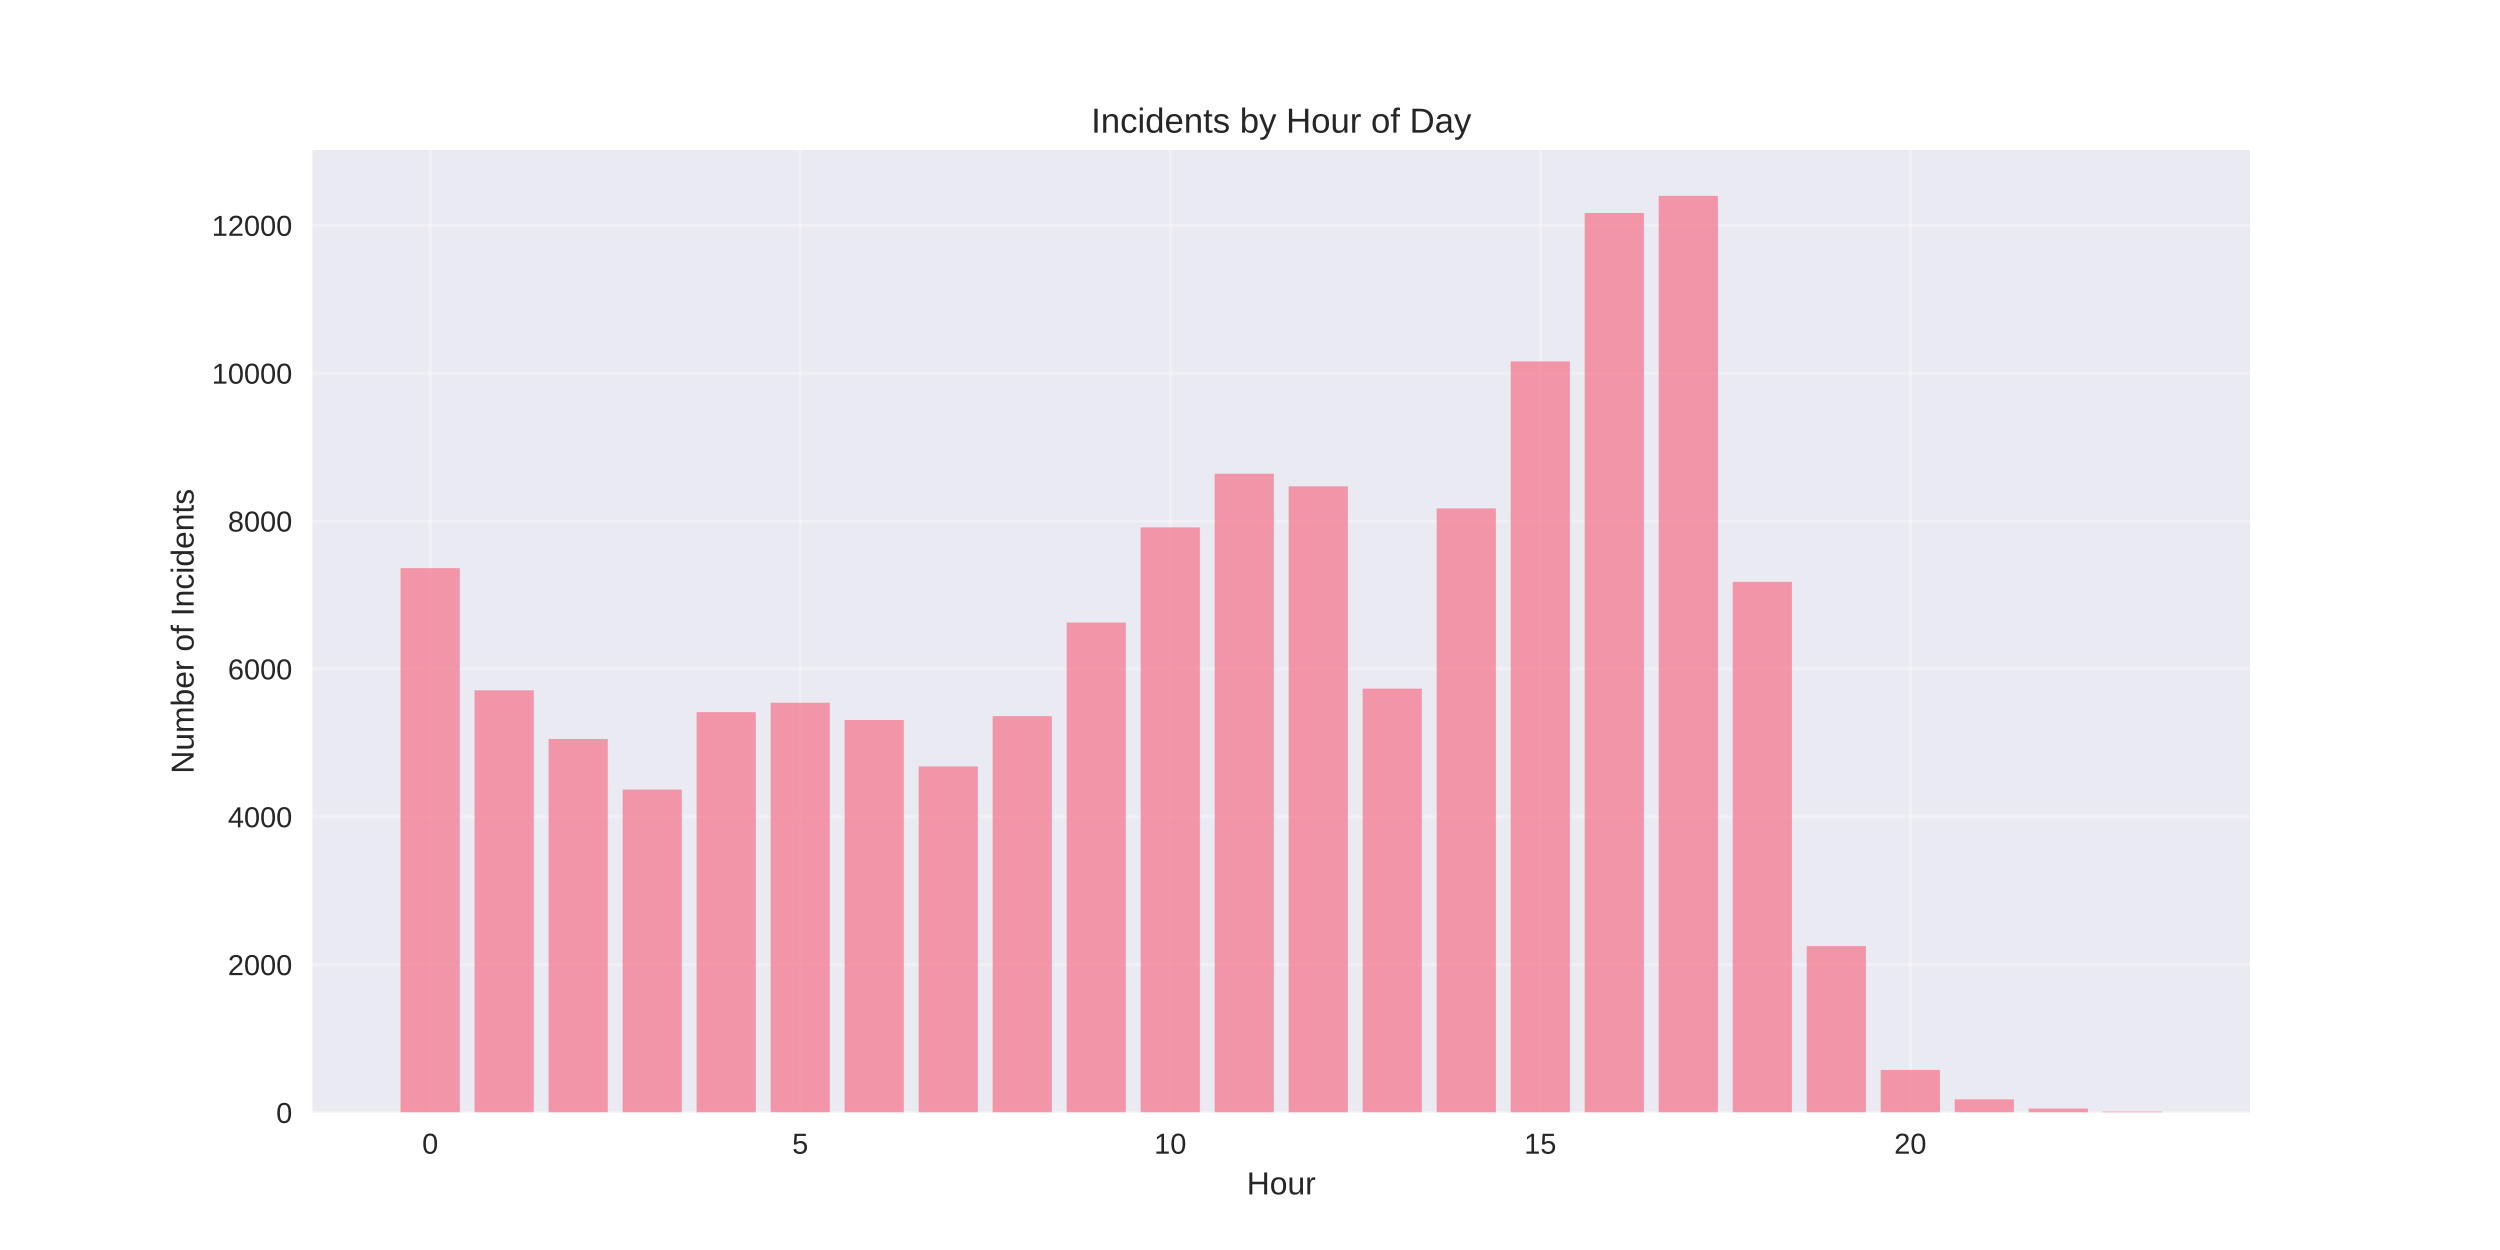
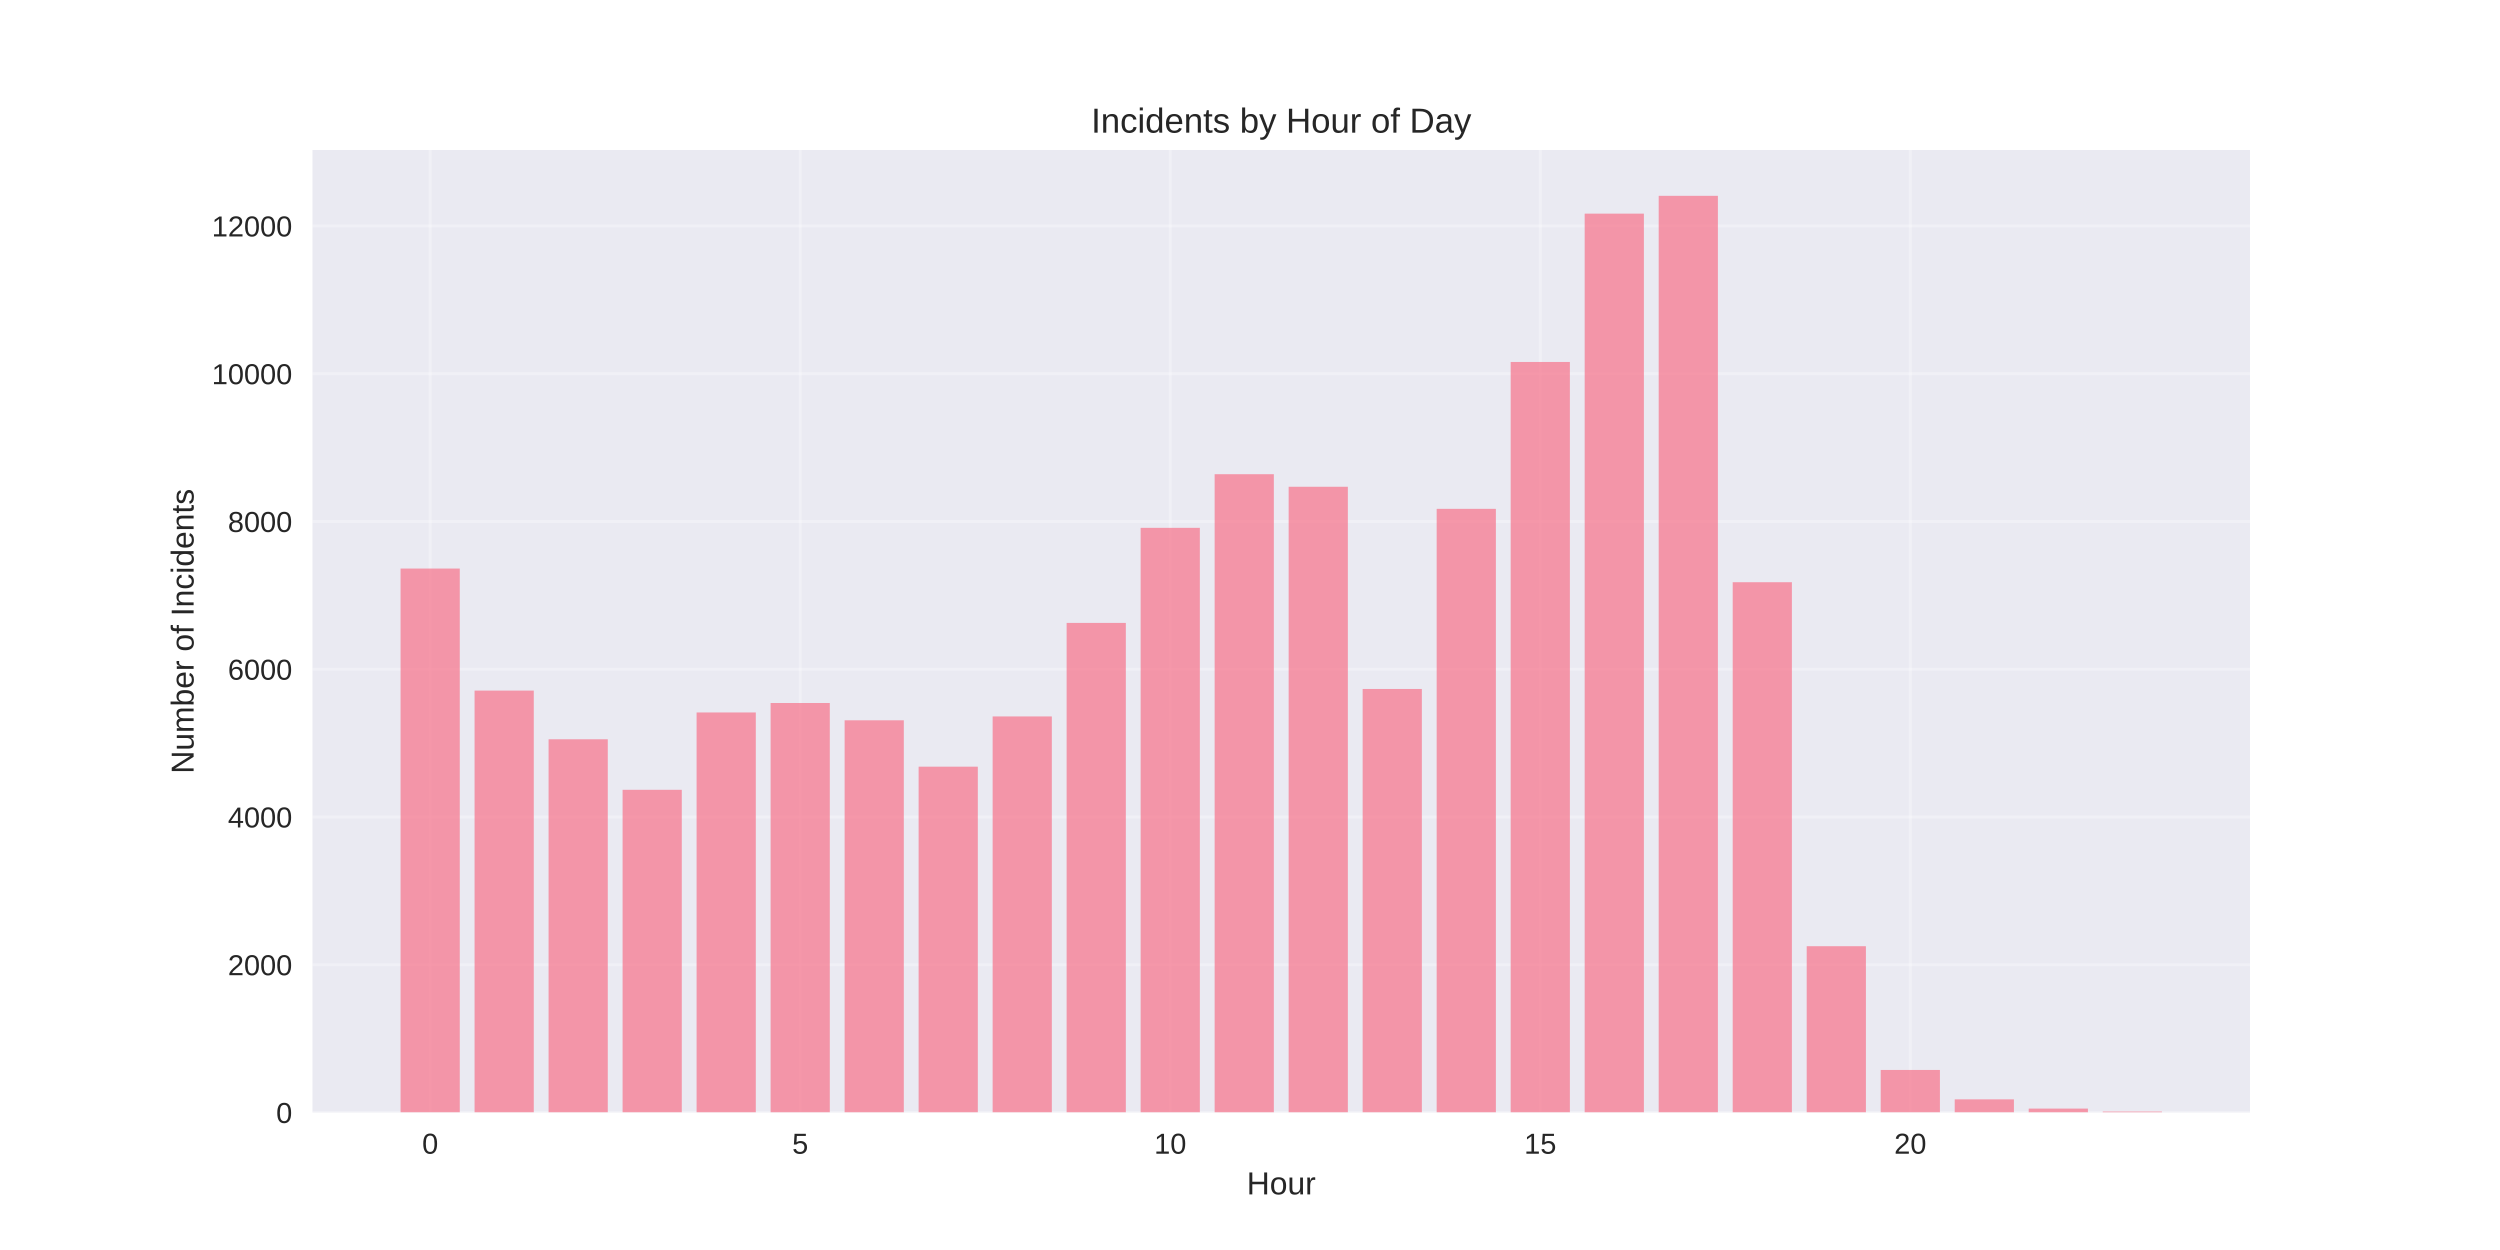
<svg xmlns="http://www.w3.org/2000/svg" width="864pt" height="432pt" viewBox="0 0 864 432" version="1.1">
  <defs>
    <style type="text/css">*{stroke-linejoin: round; stroke-linecap: butt}</style>
  </defs>
  <g id="figure_1">
    <g id="patch_1">
      <path d="M 0 432  L 864 432  L 864 0  L 0 0  z " style="fill: #ffffff" />
    </g>
    <g id="axes_1">
      <g id="patch_2">
        <path d="M 108 384.48  L 777.6 384.48  L 777.6 51.84  L 108 51.84  z " style="fill: #eaeaf2" />
      </g>
      <g id="matplotlib.axis_1">
        <g id="xtick_1">
          <g id="line2d_1">
-             <path d="M 148.667 384.48  L 148.667 51.84  " clip-path="url(#pfc17abcccf)" style="fill: none; stroke: #ffffff; stroke-opacity: 0.3; stroke-linecap: round" />
+             <path d="M 148.667 384.48  L 148.667 51.84  " clip-path="url(#p430c7f93d8)" style="fill: none; stroke: #ffffff; stroke-opacity: 0.3; stroke-linecap: round" />
          </g>
          <g id="line2d_2" />
          <g id="text_1">
            <text style="fill: #262626; font: 10px 'Arial', 'Liberation Sans', 'DejaVu Sans', 'Bitstream Vera Sans', sans-serif; text-anchor: middle" x="148.667" y="398.727" transform="rotate(-0 148.6671 398.7269)">0</text>
          </g>
        </g>
        <g id="xtick_2">
          <g id="line2d_3">
-             <path d="M 276.551 384.48  L 276.551 51.84  " clip-path="url(#pfc17abcccf)" style="fill: none; stroke: #ffffff; stroke-opacity: 0.3; stroke-linecap: round" />
+             <path d="M 276.551 384.48  L 276.551 51.84  " clip-path="url(#p430c7f93d8)" style="fill: none; stroke: #ffffff; stroke-opacity: 0.3; stroke-linecap: round" />
          </g>
          <g id="line2d_4" />
          <g id="text_2">
            <text style="fill: #262626; font: 10px 'Arial', 'Liberation Sans', 'DejaVu Sans', 'Bitstream Vera Sans', sans-serif; text-anchor: middle" x="276.551" y="398.727" transform="rotate(-0 276.551 398.7269)">5</text>
          </g>
        </g>
        <g id="xtick_3">
          <g id="line2d_5">
-             <path d="M 404.435 384.48  L 404.435 51.84  " clip-path="url(#pfc17abcccf)" style="fill: none; stroke: #ffffff; stroke-opacity: 0.3; stroke-linecap: round" />
+             <path d="M 404.435 384.48  L 404.435 51.84  " clip-path="url(#p430c7f93d8)" style="fill: none; stroke: #ffffff; stroke-opacity: 0.3; stroke-linecap: round" />
          </g>
          <g id="line2d_6" />
          <g id="text_3">
            <text style="fill: #262626; font: 10px 'Arial', 'Liberation Sans', 'DejaVu Sans', 'Bitstream Vera Sans', sans-serif; text-anchor: middle" x="404.435" y="398.727" transform="rotate(-0 404.4348 398.7269)">10</text>
          </g>
        </g>
        <g id="xtick_4">
          <g id="line2d_7">
-             <path d="M 532.319 384.48  L 532.319 51.84  " clip-path="url(#pfc17abcccf)" style="fill: none; stroke: #ffffff; stroke-opacity: 0.3; stroke-linecap: round" />
+             <path d="M 532.319 384.48  L 532.319 51.84  " clip-path="url(#p430c7f93d8)" style="fill: none; stroke: #ffffff; stroke-opacity: 0.3; stroke-linecap: round" />
          </g>
          <g id="line2d_8" />
          <g id="text_4">
            <text style="fill: #262626; font: 10px 'Arial', 'Liberation Sans', 'DejaVu Sans', 'Bitstream Vera Sans', sans-serif; text-anchor: middle" x="532.319" y="398.727" transform="rotate(-0 532.3187 398.7269)">15</text>
          </g>
        </g>
        <g id="xtick_5">
          <g id="line2d_9">
-             <path d="M 660.203 384.48  L 660.203 51.84  " clip-path="url(#pfc17abcccf)" style="fill: none; stroke: #ffffff; stroke-opacity: 0.3; stroke-linecap: round" />
+             <path d="M 660.203 384.48  L 660.203 51.84  " clip-path="url(#p430c7f93d8)" style="fill: none; stroke: #ffffff; stroke-opacity: 0.3; stroke-linecap: round" />
          </g>
          <g id="line2d_10" />
          <g id="text_5">
            <text style="fill: #262626; font: 10px 'Arial', 'Liberation Sans', 'DejaVu Sans', 'Bitstream Vera Sans', sans-serif; text-anchor: middle" x="660.203" y="398.727" transform="rotate(-0 660.2026 398.7269)">20</text>
          </g>
        </g>
        <g id="text_6">
          <text style="fill: #262626; font: 11px 'Arial', 'Liberation Sans', 'DejaVu Sans', 'Bitstream Vera Sans', sans-serif; text-anchor: middle" x="442.8" y="412.773" transform="rotate(-0 442.8 412.7734)">Hour</text>
        </g>
      </g>
      <g id="matplotlib.axis_2">
        <g id="ytick_1">
          <g id="line2d_11">
-             <path d="M 108 384.48  L 777.6 384.48  " clip-path="url(#pfc17abcccf)" style="fill: none; stroke: #ffffff; stroke-opacity: 0.3; stroke-linecap: round" />
+             <path d="M 108 384.48  L 777.6 384.48  " clip-path="url(#p430c7f93d8)" style="fill: none; stroke: #ffffff; stroke-opacity: 0.3; stroke-linecap: round" />
          </g>
          <g id="line2d_12" />
          <g id="text_7">
            <text style="fill: #262626; font: 10px 'Arial', 'Liberation Sans', 'DejaVu Sans', 'Bitstream Vera Sans', sans-serif; text-anchor: end" x="101" y="388.103" transform="rotate(-0 101 388.1034)">0</text>
          </g>
        </g>
        <g id="ytick_2">
          <g id="line2d_13">
-             <path d="M 108 333.379  L 777.6 333.379  " clip-path="url(#pfc17abcccf)" style="fill: none; stroke: #ffffff; stroke-opacity: 0.3; stroke-linecap: round" />
+             <path d="M 108 333.416  L 777.6 333.416  " clip-path="url(#p430c7f93d8)" style="fill: none; stroke: #ffffff; stroke-opacity: 0.3; stroke-linecap: round" />
          </g>
          <g id="line2d_14" />
          <g id="text_8">
-             <text style="fill: #262626; font: 10px 'Arial', 'Liberation Sans', 'DejaVu Sans', 'Bitstream Vera Sans', sans-serif; text-anchor: end" x="101" y="337.003" transform="rotate(-0 101 337.0025)">2000</text>
+             <text style="fill: #262626; font: 10px 'Arial', 'Liberation Sans', 'DejaVu Sans', 'Bitstream Vera Sans', sans-serif; text-anchor: end" x="101" y="337.04" transform="rotate(-0 101 337.0396)">2000</text>
          </g>
        </g>
        <g id="ytick_3">
          <g id="line2d_15">
-             <path d="M 108 282.278  L 777.6 282.278  " clip-path="url(#pfc17abcccf)" style="fill: none; stroke: #ffffff; stroke-opacity: 0.3; stroke-linecap: round" />
+             <path d="M 108 282.352  L 777.6 282.352  " clip-path="url(#p430c7f93d8)" style="fill: none; stroke: #ffffff; stroke-opacity: 0.3; stroke-linecap: round" />
          </g>
          <g id="line2d_16" />
          <g id="text_9">
-             <text style="fill: #262626; font: 10px 'Arial', 'Liberation Sans', 'DejaVu Sans', 'Bitstream Vera Sans', sans-serif; text-anchor: end" x="101" y="285.902" transform="rotate(-0 101 285.9016)">4000</text>
+             <text style="fill: #262626; font: 10px 'Arial', 'Liberation Sans', 'DejaVu Sans', 'Bitstream Vera Sans', sans-serif; text-anchor: end" x="101" y="285.976" transform="rotate(-0 101 285.9758)">4000</text>
          </g>
        </g>
        <g id="ytick_4">
          <g id="line2d_17">
-             <path d="M 108 231.177  L 777.6 231.177  " clip-path="url(#pfc17abcccf)" style="fill: none; stroke: #ffffff; stroke-opacity: 0.3; stroke-linecap: round" />
+             <path d="M 108 231.289  L 777.6 231.289  " clip-path="url(#p430c7f93d8)" style="fill: none; stroke: #ffffff; stroke-opacity: 0.3; stroke-linecap: round" />
          </g>
          <g id="line2d_18" />
          <g id="text_10">
-             <text style="fill: #262626; font: 10px 'Arial', 'Liberation Sans', 'DejaVu Sans', 'Bitstream Vera Sans', sans-serif; text-anchor: end" x="101" y="234.801" transform="rotate(-0 101 234.8008)">6000</text>
+             <text style="fill: #262626; font: 10px 'Arial', 'Liberation Sans', 'DejaVu Sans', 'Bitstream Vera Sans', sans-serif; text-anchor: end" x="101" y="234.912" transform="rotate(-0 101 234.9119)">6000</text>
          </g>
        </g>
        <g id="ytick_5">
          <g id="line2d_19">
-             <path d="M 108 180.076  L 777.6 180.076  " clip-path="url(#pfc17abcccf)" style="fill: none; stroke: #ffffff; stroke-opacity: 0.3; stroke-linecap: round" />
+             <path d="M 108 180.225  L 777.6 180.225  " clip-path="url(#p430c7f93d8)" style="fill: none; stroke: #ffffff; stroke-opacity: 0.3; stroke-linecap: round" />
          </g>
          <g id="line2d_20" />
          <g id="text_11">
-             <text style="fill: #262626; font: 10px 'Arial', 'Liberation Sans', 'DejaVu Sans', 'Bitstream Vera Sans', sans-serif; text-anchor: end" x="101" y="183.7" transform="rotate(-0 101 183.6999)">8000</text>
+             <text style="fill: #262626; font: 10px 'Arial', 'Liberation Sans', 'DejaVu Sans', 'Bitstream Vera Sans', sans-serif; text-anchor: end" x="101" y="183.848" transform="rotate(-0 101 183.8481)">8000</text>
          </g>
        </g>
        <g id="ytick_6">
          <g id="line2d_21">
-             <path d="M 108 128.976  L 777.6 128.976  " clip-path="url(#pfc17abcccf)" style="fill: none; stroke: #ffffff; stroke-opacity: 0.3; stroke-linecap: round" />
+             <path d="M 108 129.161  L 777.6 129.161  " clip-path="url(#p430c7f93d8)" style="fill: none; stroke: #ffffff; stroke-opacity: 0.3; stroke-linecap: round" />
          </g>
          <g id="line2d_22" />
          <g id="text_12">
-             <text style="fill: #262626; font: 10px 'Arial', 'Liberation Sans', 'DejaVu Sans', 'Bitstream Vera Sans', sans-serif; text-anchor: end" x="101" y="132.599" transform="rotate(-0 101 132.599)">10000</text>
+             <text style="fill: #262626; font: 10px 'Arial', 'Liberation Sans', 'DejaVu Sans', 'Bitstream Vera Sans', sans-serif; text-anchor: end" x="101" y="132.784" transform="rotate(-0 101 132.7843)">10000</text>
          </g>
        </g>
        <g id="ytick_7">
          <g id="line2d_23">
-             <path d="M 108 77.875  L 777.6 77.875  " clip-path="url(#pfc17abcccf)" style="fill: none; stroke: #ffffff; stroke-opacity: 0.3; stroke-linecap: round" />
+             <path d="M 108 78.097  L 777.6 78.097  " clip-path="url(#p430c7f93d8)" style="fill: none; stroke: #ffffff; stroke-opacity: 0.3; stroke-linecap: round" />
          </g>
          <g id="line2d_24" />
          <g id="text_13">
-             <text style="fill: #262626; font: 10px 'Arial', 'Liberation Sans', 'DejaVu Sans', 'Bitstream Vera Sans', sans-serif; text-anchor: end" x="101" y="81.498" transform="rotate(-0 101 81.49807)">12000</text>
+             <text style="fill: #262626; font: 10px 'Arial', 'Liberation Sans', 'DejaVu Sans', 'Bitstream Vera Sans', sans-serif; text-anchor: end" x="101" y="81.72" transform="rotate(-0 101 81.72046)">12000</text>
          </g>
        </g>
        <g id="text_14">
          <text style="fill: #262626; font: 11px 'Arial', 'Liberation Sans', 'DejaVu Sans', 'Bitstream Vera Sans', sans-serif; text-anchor: middle" x="66.913" y="218.16" transform="rotate(-90 66.91281 218.16)">Number of Incidents</text>
        </g>
      </g>
      <g id="patch_3">
-         <path d="M 138.436 384.48  L 158.898 384.48  L 158.898 196.352  L 138.436 196.352  z " clip-path="url(#pfc17abcccf)" style="fill: #f77189; opacity: 0.7" />
+         <path d="M 138.436 384.48  L 158.898 384.48  L 158.898 196.489  L 138.436 196.489  z " clip-path="url(#p430c7f93d8)" style="fill: #f77189; opacity: 0.7" />
      </g>
      <g id="patch_4">
-         <path d="M 164.013 384.48  L 184.475 384.48  L 184.475 238.561  L 164.013 238.561  z " clip-path="url(#pfc17abcccf)" style="fill: #f77189; opacity: 0.7" />
+         <path d="M 164.013 384.48  L 184.475 384.48  L 184.475 238.667  L 164.013 238.667  z " clip-path="url(#p430c7f93d8)" style="fill: #f77189; opacity: 0.7" />
      </g>
      <g id="patch_5">
-         <path d="M 189.59 384.48  L 210.051 384.48  L 210.051 255.399  L 189.59 255.399  z " clip-path="url(#pfc17abcccf)" style="fill: #f77189; opacity: 0.7" />
+         <path d="M 189.59 384.48  L 210.051 384.48  L 210.051 255.493  L 189.59 255.493  z " clip-path="url(#p430c7f93d8)" style="fill: #f77189; opacity: 0.7" />
      </g>
      <g id="patch_6">
-         <path d="M 215.167 384.48  L 235.628 384.48  L 235.628 272.876  L 215.167 272.876  z " clip-path="url(#pfc17abcccf)" style="fill: #f77189; opacity: 0.7" />
+         <path d="M 215.167 384.48  L 235.628 384.48  L 235.628 272.957  L 215.167 272.957  z " clip-path="url(#p430c7f93d8)" style="fill: #f77189; opacity: 0.7" />
      </g>
      <g id="patch_7">
-         <path d="M 240.743 384.48  L 261.205 384.48  L 261.205 246.124  L 240.743 246.124  z " clip-path="url(#pfc17abcccf)" style="fill: #f77189; opacity: 0.7" />
+         <path d="M 240.743 384.48  L 261.205 384.48  L 261.205 246.225  L 240.743 246.225  z " clip-path="url(#p430c7f93d8)" style="fill: #f77189; opacity: 0.7" />
      </g>
      <g id="patch_8">
-         <path d="M 266.32 384.48  L 286.782 384.48  L 286.782 242.854  L 266.32 242.854  z " clip-path="url(#pfc17abcccf)" style="fill: #f77189; opacity: 0.7" />
+         <path d="M 266.32 384.48  L 286.782 384.48  L 286.782 242.957  L 266.32 242.957  z " clip-path="url(#p430c7f93d8)" style="fill: #f77189; opacity: 0.7" />
      </g>
      <g id="patch_9">
-         <path d="M 291.897 384.48  L 312.358 384.48  L 312.358 248.833  L 291.897 248.833  z " clip-path="url(#pfc17abcccf)" style="fill: #f77189; opacity: 0.7" />
+         <path d="M 291.897 384.48  L 312.358 384.48  L 312.358 248.931  L 291.897 248.931  z " clip-path="url(#p430c7f93d8)" style="fill: #f77189; opacity: 0.7" />
      </g>
      <g id="patch_10">
-         <path d="M 317.474 384.48  L 337.935 384.48  L 337.935 264.878  L 317.474 264.878  z " clip-path="url(#pfc17abcccf)" style="fill: #f77189; opacity: 0.7" />
+         <path d="M 317.474 384.48  L 337.935 384.48  L 337.935 264.965  L 317.474 264.965  z " clip-path="url(#p430c7f93d8)" style="fill: #f77189; opacity: 0.7" />
      </g>
      <g id="patch_11">
-         <path d="M 343.051 384.48  L 363.512 384.48  L 363.512 247.504  L 343.051 247.504  z " clip-path="url(#pfc17abcccf)" style="fill: #f77189; opacity: 0.7" />
+         <path d="M 343.051 384.48  L 363.512 384.48  L 363.512 247.603  L 343.051 247.603  z " clip-path="url(#p430c7f93d8)" style="fill: #f77189; opacity: 0.7" />
      </g>
      <g id="patch_12">
-         <path d="M 368.627 384.48  L 389.089 384.48  L 389.089 215.157  L 368.627 215.157  z " clip-path="url(#pfc17abcccf)" style="fill: #f77189; opacity: 0.7" />
+         <path d="M 368.627 384.48  L 389.089 384.48  L 389.089 215.28  L 368.627 215.28  z " clip-path="url(#p430c7f93d8)" style="fill: #f77189; opacity: 0.7" />
      </g>
      <g id="patch_13">
-         <path d="M 394.204 384.48  L 414.666 384.48  L 414.666 182.274  L 394.204 182.274  z " clip-path="url(#pfc17abcccf)" style="fill: #f77189; opacity: 0.7" />
+         <path d="M 394.204 384.48  L 414.666 384.48  L 414.666 182.42  L 394.204 182.42  z " clip-path="url(#p430c7f93d8)" style="fill: #f77189; opacity: 0.7" />
      </g>
      <g id="patch_14">
-         <path d="M 419.781 384.48  L 440.242 384.48  L 440.242 163.724  L 419.781 163.724  z " clip-path="url(#pfc17abcccf)" style="fill: #f77189; opacity: 0.7" />
+         <path d="M 419.781 384.48  L 440.242 384.48  L 440.242 163.884  L 419.781 163.884  z " clip-path="url(#p430c7f93d8)" style="fill: #f77189; opacity: 0.7" />
      </g>
      <g id="patch_15">
-         <path d="M 445.358 384.48  L 465.819 384.48  L 465.819 168.068  L 445.358 168.068  z " clip-path="url(#pfc17abcccf)" style="fill: #f77189; opacity: 0.7" />
+         <path d="M 445.358 384.48  L 465.819 384.48  L 465.819 168.225  L 445.358 168.225  z " clip-path="url(#p430c7f93d8)" style="fill: #f77189; opacity: 0.7" />
      </g>
      <g id="patch_16">
-         <path d="M 470.934 384.48  L 491.396 384.48  L 491.396 237.999  L 470.934 237.999  z " clip-path="url(#pfc17abcccf)" style="fill: #f77189; opacity: 0.7" />
+         <path d="M 470.934 384.48  L 491.396 384.48  L 491.396 238.106  L 470.934 238.106  z " clip-path="url(#p430c7f93d8)" style="fill: #f77189; opacity: 0.7" />
      </g>
      <g id="patch_17">
-         <path d="M 496.511 384.48  L 516.973 384.48  L 516.973 175.707  L 496.511 175.707  z " clip-path="url(#pfc17abcccf)" style="fill: #f77189; opacity: 0.7" />
+         <path d="M 496.511 384.48  L 516.973 384.48  L 516.973 175.859  L 496.511 175.859  z " clip-path="url(#p430c7f93d8)" style="fill: #f77189; opacity: 0.7" />
      </g>
      <g id="patch_18">
-         <path d="M 522.088 384.48  L 542.549 384.48  L 542.549 124.913  L 522.088 124.913  z " clip-path="url(#pfc17abcccf)" style="fill: #f77189; opacity: 0.7" />
+         <path d="M 522.088 384.48  L 542.549 384.48  L 542.549 125.101  L 522.088 125.101  z " clip-path="url(#p430c7f93d8)" style="fill: #f77189; opacity: 0.7" />
      </g>
      <g id="patch_19">
-         <path d="M 547.665 384.48  L 568.126 384.48  L 568.126 73.608  L 547.665 73.608  z " clip-path="url(#pfc17abcccf)" style="fill: #f77189; opacity: 0.7" />
+         <path d="M 547.665 384.48  L 568.126 384.48  L 568.126 73.833  L 547.665 73.833  z " clip-path="url(#p430c7f93d8)" style="fill: #f77189; opacity: 0.7" />
      </g>
      <g id="patch_20">
-         <path d="M 573.242 384.48  L 593.703 384.48  L 593.703 67.68  L 573.242 67.68  z " clip-path="url(#pfc17abcccf)" style="fill: #f77189; opacity: 0.7" />
+         <path d="M 573.242 384.48  L 593.703 384.48  L 593.703 67.68  L 573.242 67.68  z " clip-path="url(#p430c7f93d8)" style="fill: #f77189; opacity: 0.7" />
      </g>
      <g id="patch_21">
-         <path d="M 598.818 384.48  L 619.28 384.48  L 619.28 201.079  L 598.818 201.079  z " clip-path="url(#pfc17abcccf)" style="fill: #f77189; opacity: 0.7" />
+         <path d="M 598.818 384.48  L 619.28 384.48  L 619.28 201.212  L 598.818 201.212  z " clip-path="url(#p430c7f93d8)" style="fill: #f77189; opacity: 0.7" />
      </g>
      <g id="patch_22">
-         <path d="M 624.395 384.48  L 644.857 384.48  L 644.857 326.966  L 624.395 326.966  z " clip-path="url(#pfc17abcccf)" style="fill: #f77189; opacity: 0.7" />
+         <path d="M 624.395 384.48  L 644.857 384.48  L 644.857 327.008  L 624.395 327.008  z " clip-path="url(#p430c7f93d8)" style="fill: #f77189; opacity: 0.7" />
      </g>
      <g id="patch_23">
-         <path d="M 649.972 384.48  L 670.433 384.48  L 670.433 369.763  L 649.972 369.763  z " clip-path="url(#pfc17abcccf)" style="fill: #f77189; opacity: 0.7" />
+         <path d="M 649.972 384.48  L 670.433 384.48  L 670.433 369.774  L 649.972 369.774  z " clip-path="url(#p430c7f93d8)" style="fill: #f77189; opacity: 0.7" />
      </g>
      <g id="patch_24">
-         <path d="M 675.549 384.48  L 696.01 384.48  L 696.01 379.932  L 675.549 379.932  z " clip-path="url(#pfc17abcccf)" style="fill: #f77189; opacity: 0.7" />
+         <path d="M 675.549 384.48  L 696.01 384.48  L 696.01 379.935  L 675.549 379.935  z " clip-path="url(#p430c7f93d8)" style="fill: #f77189; opacity: 0.7" />
      </g>
      <g id="patch_25">
-         <path d="M 701.125 384.48  L 721.587 384.48  L 721.587 383.126  L 701.125 383.126  z " clip-path="url(#pfc17abcccf)" style="fill: #f77189; opacity: 0.7" />
+         <path d="M 701.125 384.48  L 721.587 384.48  L 721.587 383.127  L 701.125 383.127  z " clip-path="url(#p430c7f93d8)" style="fill: #f77189; opacity: 0.7" />
      </g>
      <g id="patch_26">
-         <path d="M 726.702 384.48  L 747.164 384.48  L 747.164 384.148  L 726.702 384.148  z " clip-path="url(#pfc17abcccf)" style="fill: #f77189; opacity: 0.7" />
+         <path d="M 726.702 384.48  L 747.164 384.48  L 747.164 384.148  L 726.702 384.148  z " clip-path="url(#p430c7f93d8)" style="fill: #f77189; opacity: 0.7" />
      </g>
      <g id="patch_27">
        <path d="M 108 384.48  L 108 51.84  " style="fill: none" />
      </g>
      <g id="patch_28">
        <path d="M 777.6 384.48  L 777.6 51.84  " style="fill: none" />
      </g>
      <g id="patch_29">
        <path d="M 108 384.48  L 777.6 384.48  " style="fill: none" />
      </g>
      <g id="patch_30">
        <path d="M 108 51.84  L 777.6 51.84  " style="fill: none" />
      </g>
      <g id="text_15">
        <text style="fill: #262626; font: 12px 'Arial', 'Liberation Sans', 'DejaVu Sans', 'Bitstream Vera Sans', sans-serif; text-anchor: middle" x="442.8" y="45.84" transform="rotate(-0 442.8 45.84)">Incidents by Hour of Day</text>
      </g>
    </g>
  </g>
  <defs>
-     <clipPath id="pfc17abcccf">
+     <clipPath id="p430c7f93d8">
      <rect x="108" y="51.84" width="669.6" height="332.64" />
    </clipPath>
  </defs>
</svg>
